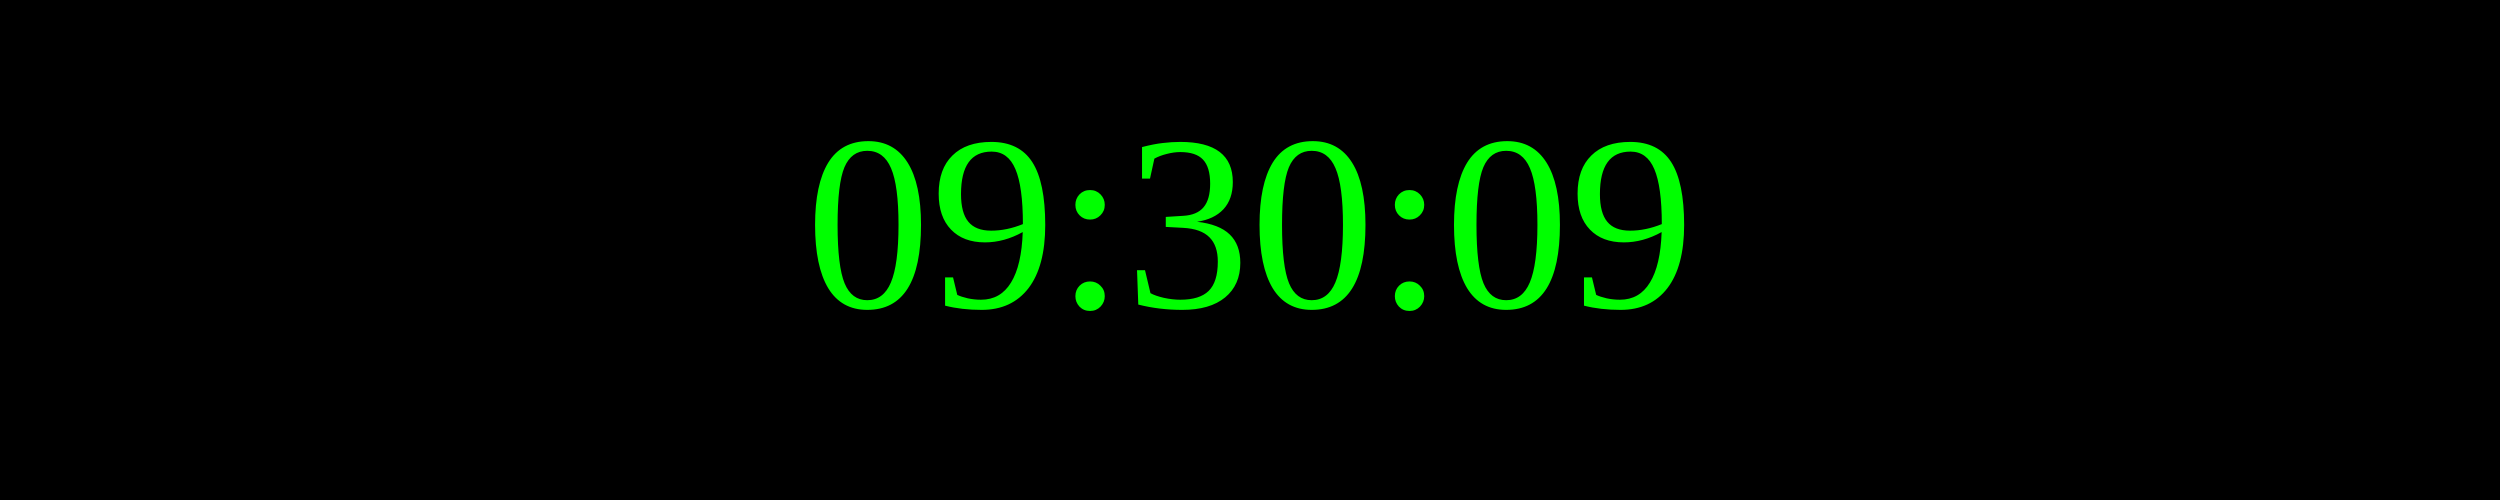
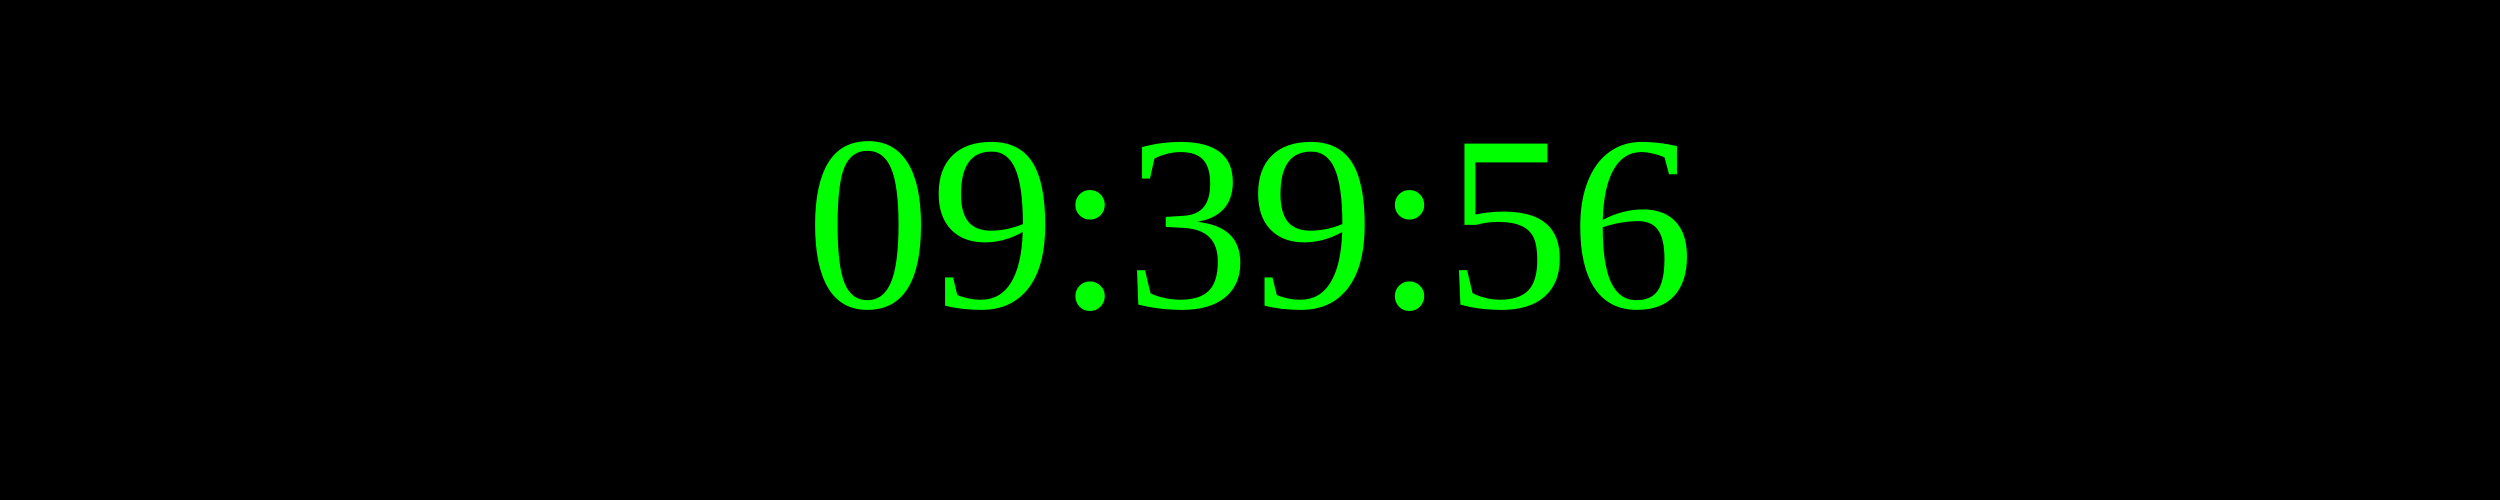
<svg xmlns="http://www.w3.org/2000/svg" width="250" height="50">
  <rect width="100%" height="100%" fill="black" />
  <text x="50%" y="50%" font-size="25" fill="lime" text-anchor="middle" dominant-baseline="middle">
- 09:30:09
+ 09:39:56
</text>
</svg>
